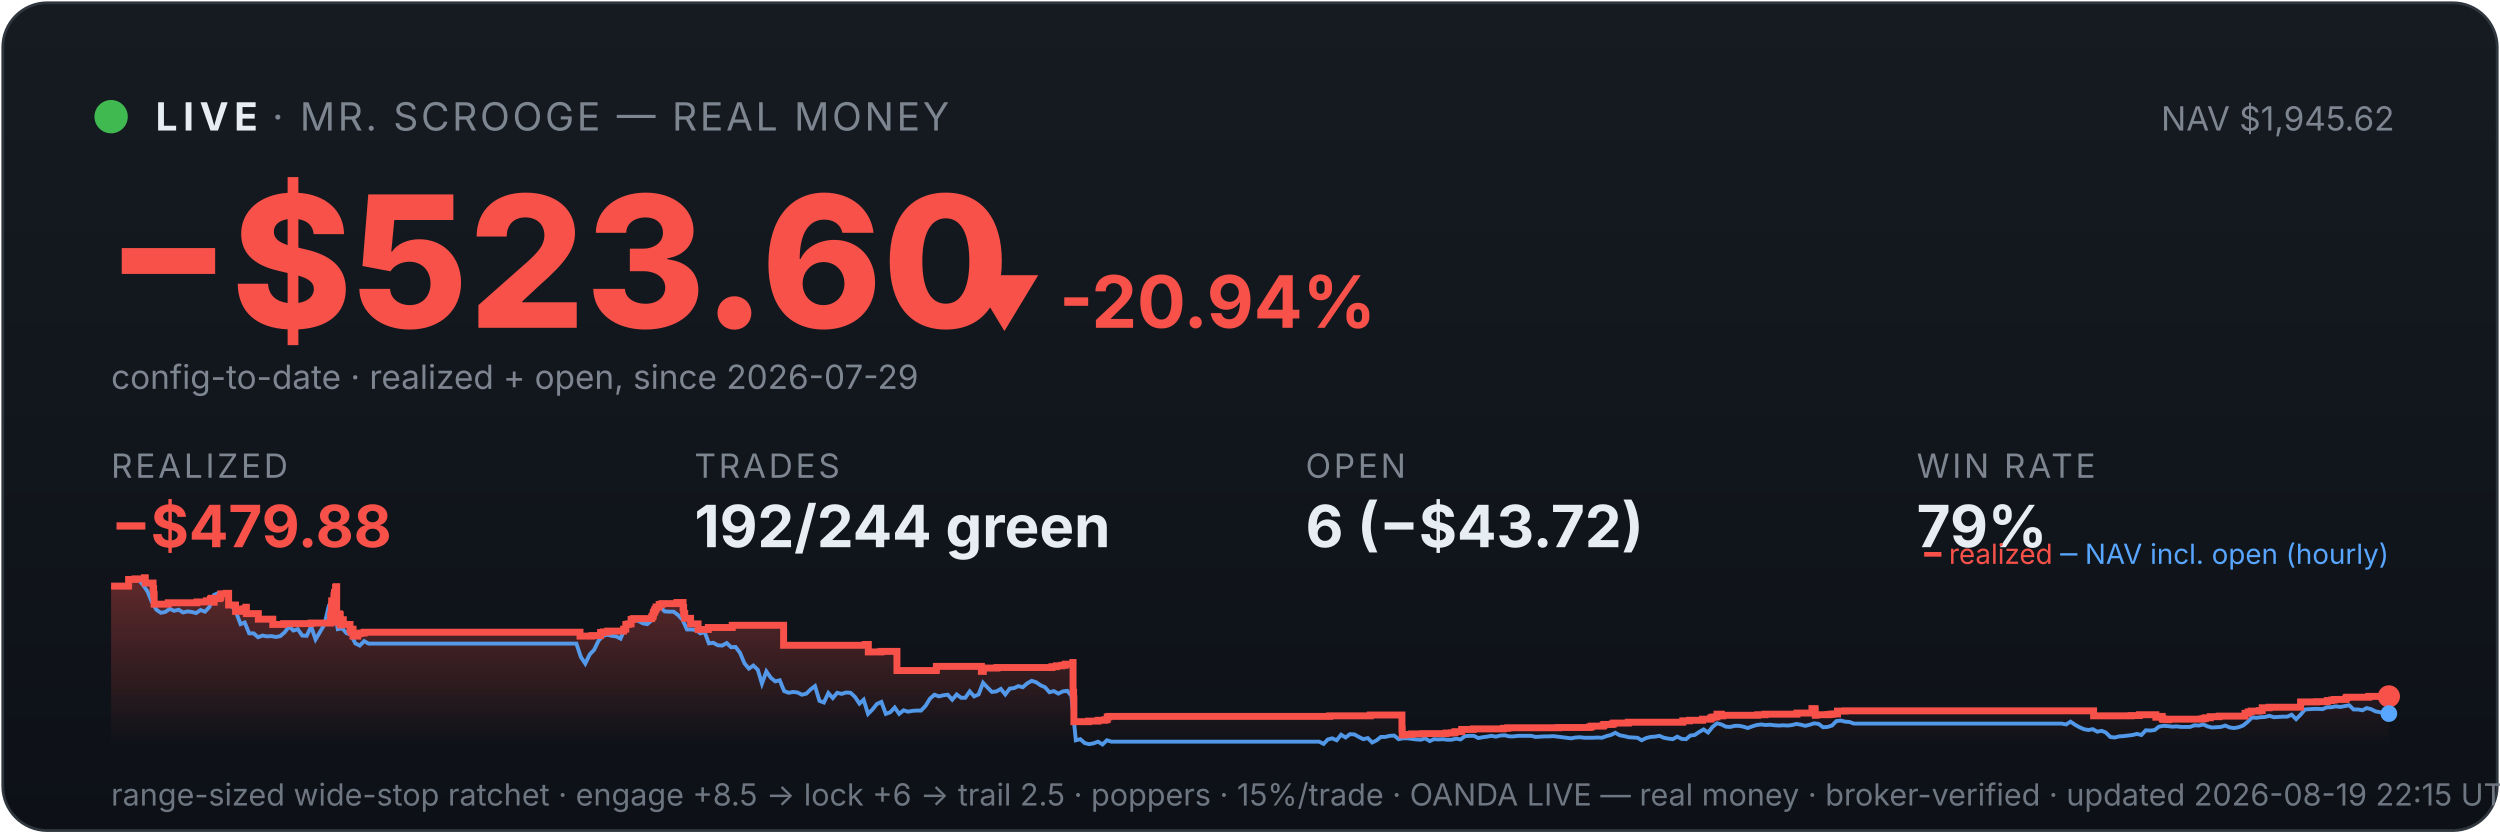
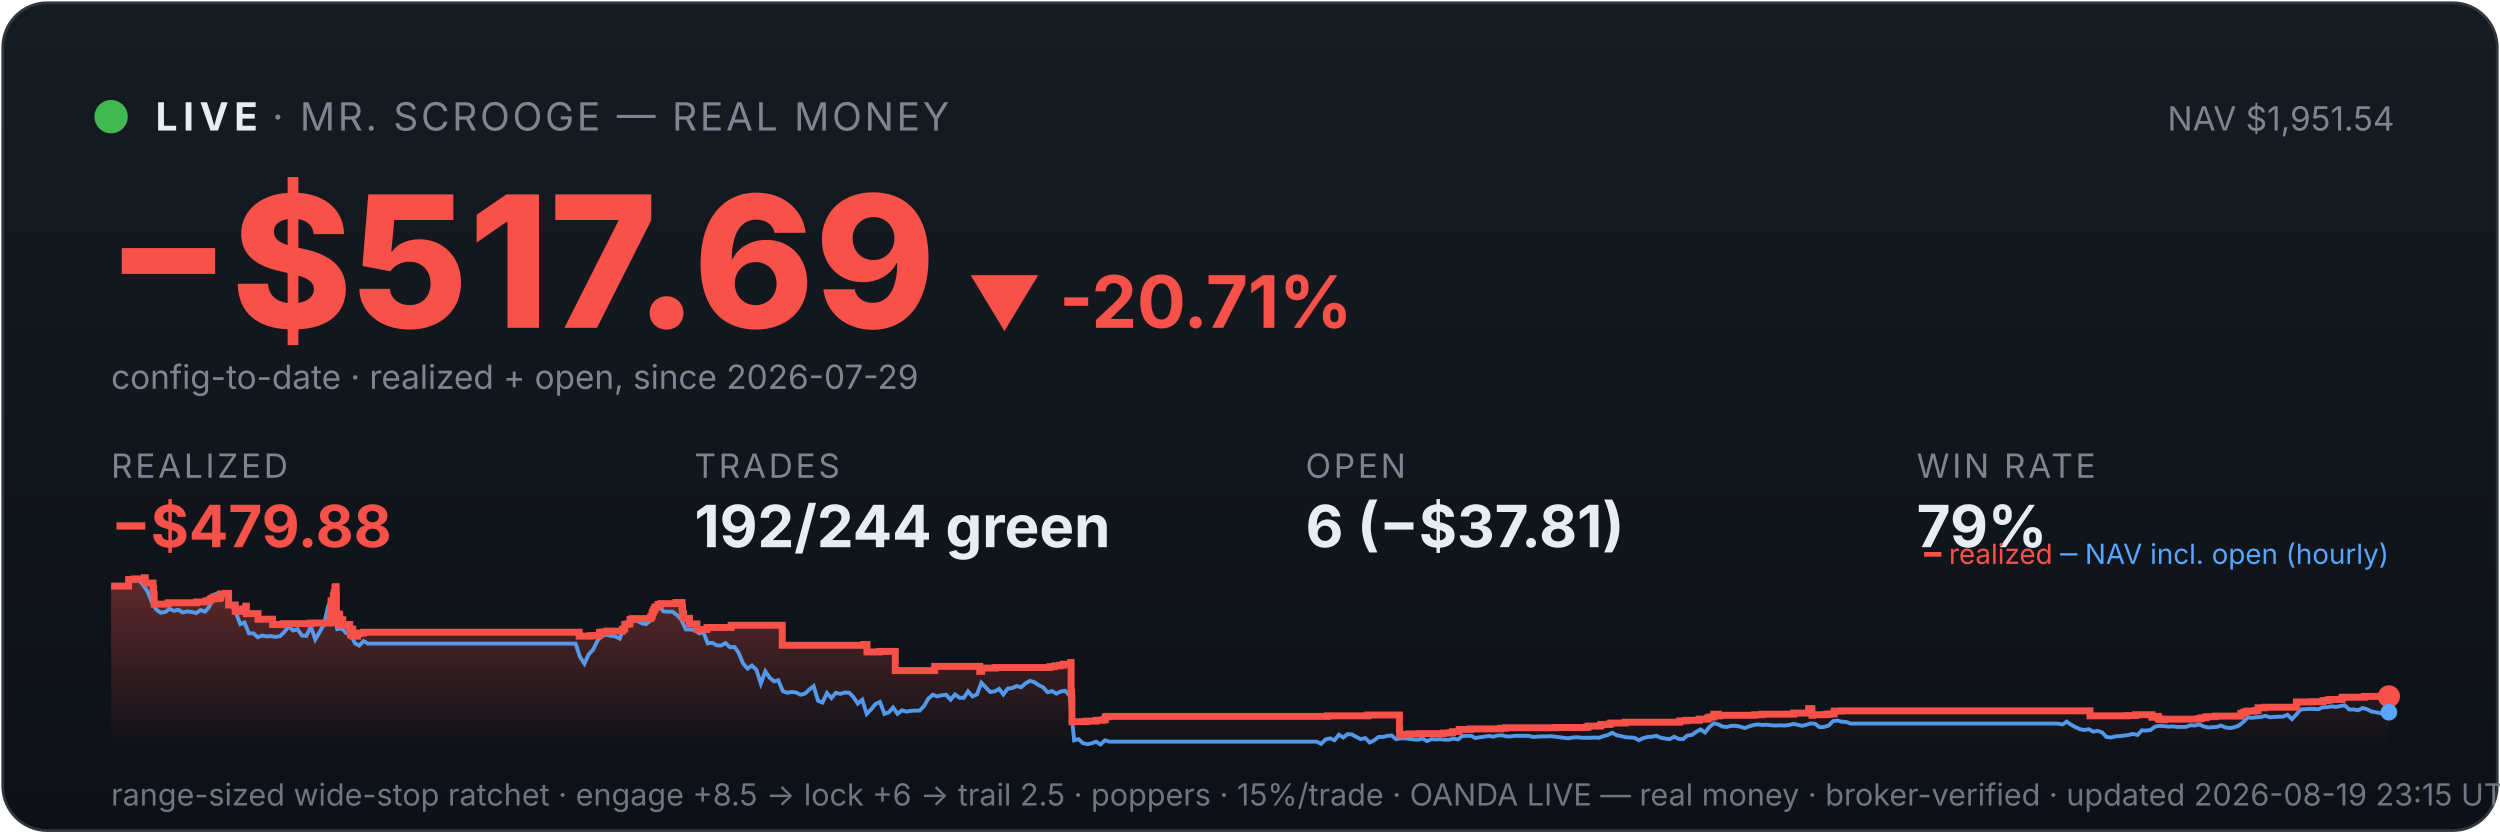
<svg xmlns="http://www.w3.org/2000/svg" viewBox="0 0 900 300" width="100%" font-family="system-ui,-apple-system,sans-serif">
  <defs>
    <linearGradient id="bg" x1="0" y1="0" x2="0" y2="1">
      <stop offset="0" stop-color="#161b22" />
      <stop offset="1" stop-color="#0d1117" />
    </linearGradient>
    <linearGradient id="fill" x1="0" y1="0" x2="0" y2="1">
      <stop offset="0" stop-color="#f85149" stop-opacity="0.35" />
      <stop offset="1" stop-color="#f85149" stop-opacity="0" />
    </linearGradient>
  </defs>
  <rect x="1" y="1" width="898" height="298" rx="16" fill="url(#bg)" stroke="#30363d" />
  <circle cx="40" cy="42" r="6" fill="#3fb950" />
  <text x="56" y="47" font-size="14" font-weight="700" fill="#e6edf3" letter-spacing="2">LIVE</text>
  <text x="98" y="47" font-size="14" fill="#7d8590" letter-spacing="1">· MR. SCROOGE — REAL MONEY</text>
-   <text x="862" y="47" font-size="12" fill="#7d8590" text-anchor="end">NAV $1,945.62</text>
-   <text x="38" y="118" font-size="66" font-weight="800" fill="#f85149">−$523.60</text>
-   <text x="348" y="118" font-size="26" font-weight="700" fill="#f85149">▼ -20.94%</text>
+   <text x="862" y="47" font-size="12" fill="#7d8590" text-anchor="end">NAV $1,951.54</text>
+   <text x="38" y="118" font-size="66" font-weight="800" fill="#f85149">−$517.69</text>
+   <text x="348" y="118" font-size="26" font-weight="700" fill="#f85149">▼ -20.71%</text>
  <text x="40" y="140" font-size="12" fill="#7d8590">config-to-date · realized + open, since 2026-07-29</text>
  <text x="40" y="172" font-family="system-ui,-apple-system,sans-serif" font-size="12" fill="#7d8590" letter-spacing="1">REALIZED</text>
  <text x="40" y="197" font-family="system-ui,-apple-system,sans-serif" font-size="21" font-weight="700" fill="#f85149">−$479.88</text>
  <text x="250" y="172" font-family="system-ui,-apple-system,sans-serif" font-size="12" fill="#7d8590" letter-spacing="1">TRADES</text>
  <text x="250" y="197" font-family="system-ui,-apple-system,sans-serif" font-size="21" font-weight="700" fill="#e6edf3">192/244 green</text>
  <text x="470" y="172" font-family="system-ui,-apple-system,sans-serif" font-size="12" fill="#7d8590" letter-spacing="1">OPEN</text>
-   <text x="470" y="197" font-family="system-ui,-apple-system,sans-serif" font-size="21" font-weight="700" fill="#e6edf3">6 (−$43.72)</text>
+   <text x="470" y="197" font-family="system-ui,-apple-system,sans-serif" font-size="21" font-weight="700" fill="#e6edf3">6 (−$37.81)</text>
  <text x="690" y="172" font-family="system-ui,-apple-system,sans-serif" font-size="12" fill="#7d8590" letter-spacing="1">WIN RATE</text>
  <text x="690" y="197" font-family="system-ui,-apple-system,sans-serif" font-size="21" font-weight="700" fill="#e6edf3">79%</text>
-   <polygon points="40,268 40.0,211.0 46.3,211.0 46.3,208.6 48.6,208.6 48.6,208.4 52.0,208.4 52.0,208.2 52.0,208.2 52.0,208.0 52.3,208.0 52.3,209.9 55.1,209.9 55.1,211.9 55.3,211.9 55.3,214.0 55.5,214.0 55.5,215.8 55.5,215.8 55.5,217.5 60.6,217.5 60.6,217.3 60.6,217.3 60.6,217.0 70.9,217.0 70.9,216.7 74.3,216.7 74.3,216.3 75.7,216.3 75.7,215.8 76.0,215.8 76.0,215.4 77.0,215.4 77.0,214.9 77.0,214.9 77.0,216.8 77.1,216.8 77.1,215.5 79.0,215.5 79.0,215.2 79.4,215.2 79.4,214.7 79.5,214.7 79.5,213.8 81.4,213.8 81.4,213.6 82.3,213.6 82.3,215.5 82.3,215.5 82.3,217.8 84.8,217.8 84.8,220.1 86.3,220.1 86.3,219.6 87.4,219.6 87.4,219.2 88.5,219.2 88.5,218.6 88.7,218.6 88.7,218.2 88.7,218.2 88.7,220.9 93.0,220.9 93.0,222.9 98.2,222.9 98.2,224.8 102.1,224.8 102.1,224.5 112.0,224.5 112.0,224.3 119.0,224.3 119.0,223.1 119.0,223.1 119.0,222.7 119.0,222.7 119.0,221.7 119.2,221.7 119.2,221.0 119.3,221.0 119.3,218.0 119.4,218.0 119.4,216.3 120.2,216.3 120.2,215.3 120.2,215.3 120.2,214.5 120.4,214.5 120.4,214.2 120.4,214.2 120.4,213.3 120.8,213.3 120.8,212.2 120.8,212.2 120.8,211.5 121.0,211.5 121.0,211.2 121.2,211.2 121.2,214.0 121.2,214.0 121.2,217.3 121.2,217.3 121.2,220.6 121.2,220.6 121.2,224.0 121.5,224.0 121.5,222.0 121.6,222.0 121.6,221.7 121.9,221.7 121.9,221.5 122.0,221.5 122.0,221.0 122.2,221.0 122.2,222.9 122.2,222.9 122.2,221.8 122.2,221.8 122.2,221.7 122.4,221.7 122.4,221.3 122.5,221.3 122.5,223.3 122.5,223.3 122.5,225.2 122.5,225.2 122.5,224.9 122.7,224.9 122.7,225.0 122.8,225.0 122.8,224.7 122.8,224.7 122.8,224.3 123.0,224.3 123.0,223.6 123.0,223.6 123.0,223.4 123.0,223.4 123.0,223.1 123.6,223.1 123.6,225.1 123.6,225.1 123.6,224.8 126.0,224.8 126.0,226.7 126.4,226.7 126.4,228.6 126.4,228.6 126.4,227.6 126.5,227.6 126.5,226.9 126.7,226.9 126.7,226.5 127.1,226.5 127.1,229.0 128.8,229.0 128.8,228.1 129.7,228.1 129.7,227.9 131.1,227.9 131.1,227.6 208.8,227.6 208.8,229.0 213.1,229.0 213.1,228.8 216.2,228.8 216.2,227.7 217.2,227.7 217.2,227.5 218.8,227.5 218.8,227.2 224.5,227.2 224.5,226.7 224.5,226.7 224.5,226.5 225.3,226.5 225.3,224.8 226.2,224.8 226.2,224.6 227.2,224.6 227.2,223.0 228.0,223.0 228.0,222.7 234.6,222.7 234.6,222.2 234.7,222.2 234.7,222.0 235.0,222.0 235.0,221.7 235.1,221.7 235.1,221.4 235.2,221.4 235.2,220.6 235.3,220.6 235.3,220.4 235.6,220.4 235.6,220.2 235.7,220.2 235.7,219.9 235.7,219.9 235.7,219.5 236.0,219.5 236.0,219.3 236.2,219.3 236.2,218.8 236.2,218.8 236.2,218.5 237.3,218.5 237.3,218.3 237.3,218.3 237.3,217.8 237.3,217.8 237.3,217.6 238.3,217.6 238.3,217.3 243.7,217.3 243.7,216.9 245.9,216.9 245.9,218.9 246.0,218.9 246.0,218.7 246.1,218.7 246.1,220.8 246.5,220.8 246.5,222.6 248.6,222.6 248.6,224.6 251.3,224.6 251.3,226.6 255.0,226.6 255.0,225.9 263.6,225.9 263.6,225.1 282.1,225.1 282.1,232.3 311.5,232.3 311.5,232.0 312.6,232.0 312.6,234.7 317.2,234.7 317.2,234.5 322.9,234.5 322.9,241.4 337.0,241.4 337.0,241.2 337.1,241.2 337.1,239.9 353.3,239.9 353.3,241.7 354.0,241.7 354.0,240.5 358.9,240.5 358.9,240.3 378.7,240.3 378.7,240.0 380.3,240.0 380.3,239.7 382.2,239.7 382.2,239.5 383.5,239.5 383.5,239.1 386.2,239.1 386.2,238.5 386.3,238.5 386.3,241.1 386.3,241.1 386.3,249.2 386.5,249.2 386.5,251.6 386.6,251.6 386.6,259.8 391.9,259.8 391.9,259.6 395.3,259.6 395.3,259.3 397.7,259.3 397.7,259.1 398.6,259.1 398.6,258.5 398.6,258.5 398.6,258.1 399.2,258.1 399.2,257.9 478.7,257.9 478.7,257.7 493.3,257.7 493.3,257.4 504.7,257.4 504.7,261.9 504.7,261.9 504.7,262.5 504.8,262.5 504.8,263.2 504.8,263.2 504.8,263.5 504.8,263.5 504.8,263.6 504.8,263.6 504.8,264.6 505.4,264.6 505.4,264.4 508.2,264.4 508.2,264.2 512.2,264.2 512.2,264.1 520.6,264.1 520.6,263.9 522.6,263.9 522.6,263.8 523.8,263.8 523.8,263.4 526.2,263.4 526.2,262.6 530.4,262.6 530.4,262.5 530.4,262.5 530.4,262.4 541.2,262.4 541.2,262.2 542.8,262.2 542.8,262.0 561.1,262.0 561.1,261.9 572.2,261.9 572.2,261.7 572.9,261.7 572.9,261.4 577.1,261.4 577.1,261.2 577.2,261.2 577.2,261.0 577.5,261.0 577.5,260.8 580.4,260.8 580.4,260.6 580.9,260.6 580.9,260.3 586.2,260.3 586.2,260.0 605.8,260.0 605.8,259.5 608.2,259.5 608.2,259.3 612.9,259.3 612.9,258.9 615.7,258.9 615.7,258.8 615.9,258.8 615.9,258.5 616.3,258.5 616.3,258.2 617.1,258.2 617.1,258.1 618.1,258.1 618.1,257.4 618.1,257.4 618.1,257.1 619.7,257.1 619.7,257.7 620.2,257.7 620.2,257.5 632.8,257.5 632.8,257.3 635.4,257.3 635.4,257.1 646.9,257.1 646.9,256.7 652.3,256.7 652.3,256.1 652.3,256.1 652.3,255.5 652.3,255.5 652.3,255.1 653.4,255.1 653.4,255.7 653.5,255.7 653.5,257.5 653.8,257.5 653.8,257.4 653.8,257.4 653.8,257.3 658.1,257.3 658.1,257.2 658.7,257.2 658.7,257.2 659.1,257.2 659.1,257.1 660.0,257.1 660.0,257.0 661.5,257.0 661.5,256.4 661.5,256.4 661.5,256.3 661.5,256.3 661.5,256.1 661.5,256.1 661.5,256.0 661.5,256.0 661.5,256.0 664.2,256.0 664.2,255.9 753.7,255.9 753.7,257.7 764.5,257.7 764.5,257.7 767.2,257.7 767.2,257.6 770.2,257.6 770.2,257.3 776.1,257.3 776.1,258.2 776.4,258.2 776.4,258.1 777.3,258.1 777.3,257.9 778.4,257.9 778.4,258.7 778.7,258.7 778.7,259.0 780.3,259.0 780.3,259.1 780.7,259.1 780.7,259.0 780.7,259.0 780.7,258.9 787.8,258.9 787.8,258.9 792.5,258.9 792.5,258.8 793.4,258.8 793.4,258.7 793.4,258.7 793.4,258.6 794.0,258.6 794.0,258.4 795.7,258.4 795.7,258.0 798.9,258.0 798.9,257.8 808.2,257.8 808.2,257.2 808.2,257.2 808.2,256.8 809.3,256.8 809.3,256.7 809.3,256.7 809.3,256.5 809.4,256.5 809.4,256.3 810.4,256.3 810.4,256.0 813.3,256.0 813.3,255.8 814.4,255.8 814.4,255.5 814.4,255.5 814.4,255.2 814.4,255.2 814.4,254.8 816.9,254.8 816.9,254.6 828.2,254.6 828.2,254.4 828.2,254.4 828.2,253.6 828.2,253.6 828.2,252.9 828.3,252.9 828.3,252.7 834.0,252.7 834.0,252.6 837.8,252.6 837.8,252.2 839.4,252.2 839.4,252.0 840.4,252.0 840.4,251.8 844.4,251.8 844.4,251.7 844.6,251.7 844.6,251.5 844.6,251.5 844.6,251.3 844.7,251.3 844.7,251.1 845.0,251.1 845.0,251.0 852.7,251.0 852.7,250.9 852.8,250.9 852.8,250.7 860.0,250.7 860.0,250.7 860,268" fill="url(#fill)" />
-   <polyline points="40.4,211.0 40.4,211.0 42.0,211.0 42.2,211.0 43.6,211.1 45.2,211.4 46.8,208.7 48.4,208.2 49.9,208.7 51.5,210.6 53.1,212.9 54.7,216.8 56.3,219.5 57.9,220.6 59.5,220.3 61.1,219.2 62.7,219.9 64.3,219.5 65.9,220.5 67.5,220.1 69.0,220.3 70.6,220.7 72.2,219.6 73.8,220.2 75.4,218.5 77.0,214.2 78.6,213.5 80.2,214.3 81.8,214.1 83.4,218.0 85.0,220.5 86.6,224.7 88.1,224.1 89.7,228.0 91.3,228.0 92.9,229.4 94.5,228.8 96.1,229.1 97.7,229.0 99.3,229.3 100.9,229.0 102.5,227.6 104.1,225.5 105.6,227.0 107.2,226.5 108.8,228.8 110.4,228.9 112.0,225.5 113.6,230.2 115.2,227.5 116.8,224.8 118.4,218.0 119.5,216.8 120.0,217.5 121.6,226.5 123.2,226.2 124.7,227.9 126.3,228.4 127.9,231.6 129.5,232.4 131.1,230.8 132.7,231.7 134.3,231.7 135.9,231.7 137.5,231.7 139.1,231.7 140.7,231.7 142.3,231.7 143.8,231.7 145.4,231.7 147.0,231.7 148.6,231.7 150.2,231.7 151.8,231.7 153.4,231.7 155.0,231.7 156.6,231.7 158.2,231.7 159.8,231.7 161.3,231.7 162.9,231.7 164.5,231.7 166.1,231.7 167.7,231.7 169.3,231.7 170.9,231.7 172.5,231.7 174.1,231.7 175.7,231.7 177.3,231.7 178.9,231.7 180.4,231.7 182.0,231.7 183.6,231.7 185.2,231.7 186.8,231.7 188.4,231.7 190.0,231.7 191.6,231.7 193.2,231.7 194.8,231.7 196.4,231.7 198.0,231.7 199.5,231.7 201.1,231.7 202.7,231.7 204.3,231.7 205.9,231.7 207.5,231.7 209.1,236.5 210.7,238.9 212.3,235.6 213.9,233.9 215.5,230.6 217.1,228.9 218.6,228.5 220.2,228.9 221.8,229.1 223.4,229.9 225.0,226.1 226.6,223.9 228.2,223.2 229.8,223.5 231.4,224.4 233.0,224.7 234.6,223.3 236.1,220.1 237.7,218.6 239.3,220.1 240.9,220.2 242.5,220.2 244.1,221.4 245.7,223.1 247.3,226.6 248.9,226.6 250.5,226.8 252.1,228.0 253.7,227.6 255.2,231.6 256.8,231.4 258.4,232.3 260.0,232.4 261.6,231.5 263.2,233.0 264.8,232.9 266.4,235.0 268.0,238.8 269.6,240.7 271.2,239.6 272.8,241.1 274.3,246.1 275.9,241.7 277.5,244.0 279.1,245.3 280.7,244.9 282.3,248.8 283.9,249.4 285.5,249.1 287.1,249.3 288.7,250.1 290.3,249.7 291.8,248.2 293.4,247.0 295.0,252.3 296.6,252.9 298.2,249.5 299.8,251.3 301.4,249.4 303.0,249.8 304.6,249.3 306.2,249.4 307.8,250.9 309.4,253.3 310.9,251.9 312.5,257.0 314.1,255.4 315.7,253.4 317.3,252.7 318.9,257.0 320.5,256.4 322.1,254.7 323.7,257.0 325.3,255.7 326.9,256.2 328.5,255.9 330.0,255.8 331.6,255.8 333.2,254.1 334.8,251.5 336.4,250.1 338.0,250.7 339.6,250.3 341.2,250.1 342.8,251.9 344.4,250.0 346.0,251.2 347.5,251.2 349.1,248.9 350.7,250.7 352.3,250.0 353.9,245.8 355.5,247.5 357.1,249.1 358.7,248.9 360.3,248.0 361.9,250.0 363.5,247.9 365.1,247.7 366.6,247.0 368.2,247.4 369.8,246.0 371.4,245.1 373.0,245.6 374.6,246.7 376.2,247.4 377.8,249.2 379.4,248.8 381.0,249.7 382.6,248.9 384.2,248.7 385.7,250.5 387.3,266.5 388.9,266.1 390.5,267.5 392.1,267.9 393.7,267.6 395.3,267.0 396.9,268.0 398.5,266.5 400.1,267.0 401.7,267.0 403.3,267.0 404.8,267.0 406.4,267.0 408.0,267.0 409.6,267.0 411.2,267.0 412.8,267.0 414.4,267.0 416.0,267.0 417.6,267.0 419.2,267.0 420.8,267.0 422.3,267.0 423.9,267.0 425.5,267.0 427.1,267.0 428.7,267.0 430.3,267.0 431.9,267.0 433.5,267.0 435.1,267.0 436.7,267.0 438.3,267.0 439.9,267.0 441.4,267.0 443.0,267.0 444.6,267.0 446.2,267.0 447.8,267.0 449.4,267.0 451.0,267.0 452.6,267.0 454.2,267.0 455.8,267.0 457.4,267.0 459.0,267.0 460.5,267.0 462.1,267.0 463.7,267.0 465.3,267.0 466.9,267.0 468.5,267.0 470.1,267.0 471.7,267.0 473.3,267.0 474.9,267.0 476.5,267.8 478.0,266.2 479.6,265.8 481.2,266.5 482.8,264.5 484.4,265.5 486.0,264.3 487.6,264.4 489.2,265.3 490.8,266.1 492.4,265.7 494.0,267.3 495.6,266.5 497.1,265.3 498.7,265.3 500.3,264.9 501.9,264.8 503.5,266.1 505.1,265.8 506.7,265.8 508.3,266.0 509.9,266.2 511.5,266.3 513.1,265.8 514.7,266.8 516.2,266.1 517.8,266.2 519.4,266.1 521.0,266.3 522.6,266.3 524.2,265.9 525.8,266.2 527.4,265.0 529.0,264.9 530.6,264.9 532.2,265.7 533.8,265.4 535.3,265.2 536.9,264.9 538.5,265.2 540.1,264.8 541.7,264.7 543.3,265.1 544.9,265.1 546.5,264.9 548.1,264.9 549.7,264.9 551.3,264.9 552.8,265.3 554.4,265.2 556.0,265.1 557.6,265.1 559.2,265.0 560.8,265.2 562.4,265.4 564.0,265.6 565.6,265.8 567.2,265.5 568.8,265.4 570.4,265.6 571.9,265.6 573.5,265.6 575.1,265.5 576.7,265.6 578.3,265.0 579.9,264.6 581.5,263.8 583.1,264.7 584.7,265.0 586.3,265.4 587.9,265.5 589.5,265.6 591.0,266.5 592.6,265.7 594.2,265.3 595.8,265.2 597.4,264.9 599.0,265.6 600.6,265.9 602.2,266.1 603.8,265.2 605.4,266.0 607.0,266.1 608.5,264.8 610.1,264.6 611.7,263.5 613.3,262.6 614.9,263.7 616.5,261.7 618.1,260.4 619.7,260.8 621.3,261.6 622.9,261.7 624.5,261.3 626.1,261.3 627.6,261.6 629.2,262.1 630.8,261.5 632.4,261.0 634.0,260.8 635.6,261.0 637.2,260.9 638.8,261.1 640.4,261.2 642.0,261.1 643.6,261.2 645.2,261.0 646.7,260.6 648.3,260.9 649.9,261.3 651.5,260.9 653.1,260.4 654.7,260.6 656.3,261.8 657.9,261.7 659.5,261.2 661.1,259.6 662.7,259.4 664.3,259.8 665.8,259.9 667.4,260.5 669.0,260.5 670.6,260.5 672.2,260.5 673.8,260.5 675.4,260.5 677.0,260.5 678.6,260.5 680.2,260.5 681.8,260.5 683.3,260.5 684.9,260.5 686.5,260.5 688.1,260.5 689.7,260.5 691.3,260.5 692.9,260.5 694.5,260.5 696.1,260.5 697.7,260.5 699.3,260.5 700.9,260.5 702.4,260.5 704.0,260.5 705.6,260.5 707.2,260.5 708.8,260.5 710.4,260.5 712.0,260.5 713.6,260.5 715.2,260.5 716.8,260.5 718.4,260.5 720.0,260.5 721.5,260.5 723.1,260.5 724.7,260.5 726.3,260.5 727.9,260.5 729.5,260.5 731.1,260.5 732.7,260.5 734.3,260.5 735.9,260.5 737.5,260.5 739.0,260.5 740.6,260.5 742.2,260.5 743.8,260.8 745.4,259.8 747.0,260.9 748.6,261.8 750.2,262.5 751.8,262.8 753.4,262.5 755.0,263.4 756.6,263.1 758.1,263.7 759.7,265.3 761.3,265.5 762.9,265.1 764.5,265.0 766.1,264.8 767.7,264.6 769.3,264.2 770.9,264.6 772.5,262.9 774.1,263.0 775.7,262.8 777.2,261.6 778.8,261.3 780.4,261.4 782.0,261.6 783.6,261.5 785.2,261.7 786.8,261.7 788.4,261.7 790.0,261.1 791.6,261.2 793.2,260.8 794.7,261.5 796.3,261.9 797.9,261.8 799.5,261.7 801.1,261.2 802.7,261.9 804.3,262.1 805.9,261.8 807.5,261.2 809.1,259.9 810.7,258.3 812.3,258.4 813.8,258.2 815.4,258.1 817.0,257.7 818.6,258.2 820.2,258.1 821.8,258.0 823.4,258.0 825.0,257.3 826.6,258.9 828.2,257.3 829.8,255.4 831.4,255.3 832.9,255.2 834.5,255.2 836.1,255.3 837.7,254.6 839.3,254.6 840.9,254.3 842.5,254.5 844.1,254.2 845.7,253.9 847.3,255.4 848.9,255.4 850.5,255.7 852.0,254.9 853.6,255.3 855.2,256.1 856.8,256.4 858.4,256.7 860.0,256.9" fill="none" stroke="#58a6ff" stroke-width="1.4" opacity="0.9" />
-   <polyline points="40.0,211.0 46.3,211.0 46.3,208.6 48.6,208.6 48.6,208.4 52.0,208.4 52.0,208.2 52.0,208.2 52.0,208.0 52.3,208.0 52.3,209.9 55.1,209.9 55.1,211.9 55.3,211.9 55.3,214.0 55.5,214.0 55.5,215.8 55.5,215.8 55.5,217.5 60.6,217.5 60.6,217.3 60.6,217.3 60.6,217.0 70.9,217.0 70.9,216.7 74.3,216.7 74.3,216.3 75.7,216.3 75.7,215.8 76.0,215.8 76.0,215.4 77.0,215.4 77.0,214.9 77.0,214.9 77.0,216.8 77.1,216.8 77.1,215.5 79.0,215.5 79.0,215.2 79.4,215.2 79.4,214.7 79.5,214.7 79.5,213.8 81.4,213.8 81.4,213.6 82.3,213.6 82.3,215.5 82.3,215.5 82.3,217.8 84.8,217.8 84.8,220.1 86.3,220.1 86.3,219.6 87.4,219.6 87.4,219.2 88.5,219.2 88.5,218.6 88.7,218.6 88.7,218.2 88.7,218.2 88.7,220.9 93.0,220.9 93.0,222.9 98.2,222.9 98.2,224.8 102.1,224.8 102.1,224.5 112.0,224.5 112.0,224.3 119.0,224.3 119.0,223.1 119.0,223.1 119.0,222.7 119.0,222.7 119.0,221.7 119.2,221.7 119.2,221.0 119.3,221.0 119.3,218.0 119.4,218.0 119.4,216.3 120.2,216.3 120.2,215.3 120.2,215.3 120.2,214.5 120.4,214.5 120.4,214.2 120.4,214.2 120.4,213.3 120.8,213.3 120.8,212.2 120.8,212.2 120.8,211.5 121.0,211.5 121.0,211.2 121.2,211.2 121.2,214.0 121.2,214.0 121.2,217.3 121.2,217.3 121.2,220.6 121.2,220.6 121.2,224.0 121.5,224.0 121.5,222.0 121.6,222.0 121.6,221.7 121.9,221.7 121.9,221.5 122.0,221.5 122.0,221.0 122.2,221.0 122.2,222.9 122.2,222.9 122.2,221.8 122.2,221.8 122.2,221.7 122.4,221.7 122.4,221.3 122.5,221.3 122.5,223.3 122.5,223.3 122.5,225.2 122.5,225.2 122.5,224.9 122.7,224.9 122.7,225.0 122.8,225.0 122.8,224.7 122.8,224.7 122.8,224.3 123.0,224.3 123.0,223.6 123.0,223.6 123.0,223.4 123.0,223.4 123.0,223.1 123.6,223.1 123.6,225.1 123.6,225.1 123.6,224.8 126.0,224.8 126.0,226.7 126.4,226.7 126.4,228.6 126.4,228.6 126.4,227.6 126.5,227.6 126.5,226.9 126.7,226.9 126.7,226.5 127.1,226.5 127.1,229.0 128.8,229.0 128.8,228.1 129.7,228.1 129.7,227.9 131.1,227.9 131.1,227.6 208.8,227.6 208.8,229.0 213.1,229.0 213.1,228.8 216.2,228.8 216.2,227.7 217.2,227.7 217.2,227.5 218.8,227.5 218.8,227.2 224.5,227.2 224.5,226.7 224.5,226.7 224.5,226.5 225.3,226.5 225.3,224.8 226.2,224.8 226.2,224.6 227.2,224.6 227.2,223.0 228.0,223.0 228.0,222.7 234.6,222.7 234.6,222.2 234.7,222.2 234.7,222.0 235.0,222.0 235.0,221.7 235.1,221.7 235.1,221.4 235.2,221.4 235.2,220.6 235.3,220.6 235.3,220.4 235.6,220.4 235.6,220.2 235.7,220.2 235.7,219.9 235.7,219.9 235.7,219.5 236.0,219.5 236.0,219.3 236.2,219.3 236.2,218.8 236.2,218.8 236.2,218.5 237.3,218.5 237.3,218.3 237.3,218.3 237.3,217.8 237.3,217.8 237.3,217.6 238.3,217.6 238.3,217.3 243.7,217.3 243.7,216.9 245.9,216.9 245.9,218.9 246.0,218.9 246.0,218.7 246.1,218.7 246.1,220.8 246.5,220.8 246.5,222.6 248.6,222.6 248.6,224.6 251.3,224.6 251.3,226.6 255.0,226.6 255.0,225.9 263.6,225.9 263.6,225.1 282.1,225.1 282.1,232.3 311.5,232.3 311.5,232.0 312.6,232.0 312.6,234.7 317.2,234.7 317.2,234.5 322.9,234.5 322.9,241.4 337.0,241.4 337.0,241.2 337.1,241.2 337.1,239.9 353.3,239.9 353.3,241.7 354.0,241.7 354.0,240.5 358.9,240.5 358.9,240.3 378.7,240.3 378.7,240.0 380.3,240.0 380.3,239.7 382.2,239.7 382.2,239.5 383.5,239.5 383.5,239.1 386.2,239.1 386.2,238.5 386.3,238.5 386.3,241.1 386.3,241.1 386.3,249.2 386.5,249.2 386.5,251.6 386.6,251.6 386.6,259.8 391.9,259.8 391.9,259.6 395.3,259.6 395.3,259.3 397.7,259.3 397.7,259.1 398.6,259.1 398.6,258.5 398.6,258.5 398.6,258.1 399.2,258.1 399.2,257.9 478.7,257.9 478.7,257.7 493.3,257.7 493.3,257.4 504.7,257.4 504.7,261.9 504.7,261.9 504.7,262.5 504.8,262.5 504.8,263.2 504.8,263.2 504.8,263.5 504.8,263.5 504.8,263.6 504.8,263.6 504.8,264.6 505.4,264.6 505.4,264.4 508.2,264.4 508.2,264.2 512.2,264.2 512.2,264.1 520.6,264.1 520.6,263.9 522.6,263.9 522.6,263.8 523.8,263.8 523.8,263.4 526.2,263.4 526.2,262.6 530.4,262.6 530.4,262.5 530.4,262.5 530.4,262.4 541.2,262.4 541.2,262.2 542.8,262.2 542.8,262.0 561.1,262.0 561.1,261.9 572.2,261.9 572.2,261.7 572.9,261.7 572.9,261.4 577.1,261.4 577.1,261.2 577.2,261.2 577.2,261.0 577.5,261.0 577.5,260.8 580.4,260.8 580.4,260.6 580.9,260.6 580.9,260.3 586.2,260.3 586.2,260.0 605.8,260.0 605.8,259.5 608.2,259.5 608.2,259.3 612.9,259.3 612.9,258.9 615.7,258.9 615.7,258.8 615.9,258.8 615.9,258.5 616.3,258.5 616.3,258.2 617.1,258.2 617.1,258.1 618.1,258.1 618.1,257.4 618.1,257.4 618.1,257.1 619.7,257.1 619.7,257.7 620.2,257.7 620.2,257.5 632.8,257.5 632.8,257.3 635.4,257.3 635.4,257.1 646.9,257.1 646.9,256.7 652.3,256.7 652.3,256.1 652.3,256.1 652.3,255.5 652.3,255.5 652.3,255.1 653.4,255.1 653.4,255.7 653.5,255.7 653.5,257.5 653.8,257.5 653.8,257.4 653.8,257.4 653.8,257.3 658.1,257.3 658.1,257.2 658.7,257.2 658.7,257.2 659.1,257.2 659.1,257.1 660.0,257.1 660.0,257.0 661.5,257.0 661.5,256.4 661.5,256.4 661.5,256.3 661.5,256.3 661.5,256.1 661.5,256.1 661.5,256.0 661.5,256.0 661.5,256.0 664.2,256.0 664.2,255.9 753.7,255.9 753.7,257.7 764.5,257.7 764.5,257.7 767.2,257.7 767.2,257.6 770.2,257.6 770.2,257.3 776.1,257.3 776.1,258.2 776.4,258.2 776.4,258.1 777.3,258.1 777.3,257.9 778.4,257.9 778.4,258.7 778.7,258.7 778.7,259.0 780.3,259.0 780.3,259.1 780.7,259.1 780.7,259.0 780.7,259.0 780.7,258.9 787.8,258.9 787.8,258.9 792.5,258.9 792.5,258.8 793.4,258.8 793.4,258.7 793.4,258.7 793.4,258.6 794.0,258.6 794.0,258.4 795.7,258.4 795.7,258.0 798.9,258.0 798.9,257.8 808.2,257.8 808.2,257.2 808.2,257.2 808.2,256.8 809.3,256.8 809.3,256.7 809.3,256.7 809.3,256.5 809.4,256.5 809.4,256.3 810.4,256.3 810.4,256.0 813.3,256.0 813.3,255.8 814.4,255.8 814.4,255.5 814.4,255.5 814.4,255.2 814.4,255.2 814.4,254.8 816.9,254.8 816.9,254.6 828.2,254.6 828.2,254.4 828.2,254.4 828.2,253.6 828.2,253.6 828.2,252.9 828.3,252.9 828.3,252.7 834.0,252.7 834.0,252.6 837.8,252.6 837.8,252.2 839.4,252.2 839.4,252.0 840.4,252.0 840.4,251.8 844.4,251.8 844.4,251.7 844.6,251.7 844.6,251.5 844.6,251.5 844.6,251.3 844.7,251.3 844.7,251.1 845.0,251.1 845.0,251.0 852.7,251.0 852.7,250.9 852.8,250.9 852.8,250.7 860.0,250.7 860.0,250.7" fill="none" stroke="#f85149" stroke-width="2.5" />
+   <polygon points="40,268 40.0,211.0 46.3,211.0 46.3,208.6 48.5,208.6 48.5,208.4 52.0,208.4 52.0,208.2 52.0,208.2 52.0,208.0 52.3,208.0 52.3,209.9 55.1,209.9 55.1,211.9 55.3,211.9 55.3,214.0 55.5,214.0 55.5,215.8 55.5,215.8 55.5,217.5 60.5,217.5 60.5,217.3 60.6,217.3 60.6,217.0 70.8,217.0 70.8,216.7 74.2,216.7 74.2,216.3 75.6,216.3 75.6,215.8 76.0,215.8 76.0,215.4 76.9,215.4 76.9,214.9 77.0,214.9 77.0,216.8 77.0,216.8 77.0,215.5 78.9,215.5 78.9,215.2 79.4,215.2 79.4,214.7 79.5,214.7 79.5,213.8 81.3,213.8 81.3,213.6 82.3,213.6 82.3,215.5 82.3,215.5 82.3,217.8 84.7,217.8 84.7,220.1 86.2,220.1 86.2,219.6 87.4,219.6 87.4,219.2 88.4,219.2 88.4,218.6 88.6,218.6 88.6,218.2 88.7,218.2 88.7,220.9 92.9,220.9 92.9,222.9 98.1,222.9 98.1,224.8 102.0,224.8 102.0,224.5 111.9,224.5 111.9,224.3 118.9,224.3 118.9,223.1 118.9,223.1 118.9,222.7 118.9,222.7 118.9,221.7 119.1,221.7 119.1,221.0 119.1,221.0 119.1,218.0 119.2,218.0 119.2,216.3 120.0,216.3 120.0,215.3 120.0,215.3 120.0,214.5 120.2,214.5 120.2,214.2 120.3,214.2 120.3,213.3 120.6,213.3 120.6,212.2 120.6,212.2 120.6,211.5 120.8,211.5 120.8,211.2 121.0,211.2 121.0,214.0 121.1,214.0 121.1,217.3 121.1,217.3 121.1,220.6 121.1,220.6 121.1,224.0 121.3,224.0 121.3,222.0 121.4,222.0 121.4,221.7 121.7,221.7 121.7,221.5 121.8,221.5 121.8,221.0 122.0,221.0 122.0,222.9 122.0,222.9 122.0,221.8 122.1,221.8 122.1,221.7 122.2,221.7 122.2,221.3 122.3,221.3 122.3,223.3 122.3,223.3 122.3,225.2 122.3,225.2 122.3,224.9 122.5,224.9 122.5,225.0 122.7,225.0 122.7,224.7 122.7,224.7 122.7,224.3 122.8,224.3 122.8,223.6 122.8,223.6 122.8,223.4 122.9,223.4 122.9,223.1 123.4,223.1 123.4,225.1 123.5,225.1 123.5,224.8 125.9,224.8 125.9,226.7 126.2,226.7 126.2,228.6 126.3,228.6 126.3,227.6 126.3,227.6 126.3,226.9 126.5,226.9 126.5,226.5 127.0,226.5 127.0,229.0 128.7,229.0 128.7,228.1 129.5,228.1 129.5,227.9 130.9,227.9 130.9,227.6 208.5,227.6 208.5,229.0 212.7,229.0 212.7,228.8 215.8,228.8 215.8,227.7 216.8,227.7 216.8,227.5 218.4,227.5 218.4,227.2 224.1,227.2 224.1,226.7 224.1,226.7 224.1,226.5 224.9,226.5 224.9,224.8 225.8,224.8 225.8,224.6 226.8,224.6 226.8,223.0 227.6,223.0 227.6,222.7 234.2,222.7 234.2,222.2 234.3,222.2 234.3,222.0 234.7,222.0 234.7,221.7 234.7,221.7 234.7,221.4 234.8,221.4 234.8,220.6 234.9,220.6 234.9,220.4 235.2,220.4 235.2,220.2 235.3,220.2 235.3,219.9 235.3,219.9 235.3,219.5 235.7,219.5 235.7,219.3 235.8,219.3 235.8,218.8 235.8,218.8 235.8,218.5 236.9,218.5 236.9,218.3 236.9,218.3 236.9,217.8 236.9,217.8 236.9,217.6 237.9,217.6 237.9,217.3 243.3,217.3 243.3,216.9 245.5,216.9 245.5,218.9 245.6,218.9 245.6,218.7 245.7,218.7 245.7,220.8 246.1,220.8 246.1,222.6 248.2,222.6 248.2,224.6 250.9,224.6 250.9,226.6 254.5,226.6 254.5,225.9 263.2,225.9 263.2,225.1 281.6,225.1 281.6,232.3 311.0,232.3 311.0,232.0 312.1,232.0 312.1,234.7 316.7,234.7 316.7,234.5 322.3,234.5 322.3,241.4 336.4,241.4 336.4,241.2 336.5,241.2 336.5,239.9 352.7,239.9 352.7,241.7 353.4,241.7 353.4,240.5 358.3,240.5 358.3,240.3 378.0,240.3 378.0,240.0 379.7,240.0 379.7,239.7 381.5,239.7 381.5,239.5 382.8,239.5 382.8,239.1 385.5,239.1 385.5,238.5 385.6,238.5 385.6,241.1 385.6,241.1 385.6,249.2 385.8,249.2 385.8,251.6 385.9,251.6 385.9,259.8 391.2,259.8 391.2,259.6 394.6,259.6 394.6,259.3 397.0,259.3 397.0,259.1 397.9,259.1 397.9,258.5 397.9,258.5 397.9,258.1 398.5,258.1 398.5,257.9 477.9,257.9 477.9,257.7 492.4,257.7 492.4,257.4 503.8,257.4 503.8,261.9 503.8,261.9 503.8,262.5 503.9,262.5 503.9,263.2 503.9,263.2 503.9,263.5 503.9,263.5 503.9,263.6 503.9,263.6 503.9,264.6 504.5,264.6 504.5,264.4 507.3,264.4 507.3,264.2 511.3,264.2 511.3,264.1 519.6,264.1 519.6,263.9 521.7,263.9 521.7,263.8 522.9,263.8 522.9,263.4 525.3,263.4 525.3,262.6 529.4,262.6 529.4,262.5 529.4,262.5 529.4,262.4 540.2,262.4 540.2,262.2 541.9,262.2 541.9,262.0 560.1,262.0 560.1,261.9 571.2,261.9 571.2,261.7 571.8,261.7 571.8,261.4 576.1,261.4 576.1,261.2 576.2,261.2 576.2,261.0 576.5,261.0 576.5,260.8 579.3,260.8 579.3,260.6 579.9,260.6 579.9,260.3 585.1,260.3 585.1,260.0 604.7,260.0 604.7,259.5 607.1,259.5 607.1,259.3 611.7,259.3 611.7,258.9 614.6,258.9 614.6,258.8 614.8,258.8 614.8,258.5 615.2,258.5 615.2,258.2 616.0,258.2 616.0,258.1 617.0,258.1 617.0,257.4 617.0,257.4 617.0,257.1 618.6,257.1 618.6,257.7 619.1,257.7 619.1,257.5 631.7,257.5 631.7,257.3 634.2,257.3 634.2,257.1 645.7,257.1 645.7,256.7 651.1,256.7 651.1,256.1 651.1,256.1 651.1,255.5 651.1,255.5 651.1,255.1 652.2,255.1 652.2,255.7 652.3,255.7 652.3,257.5 652.6,257.5 652.6,257.4 652.6,257.4 652.6,257.3 656.9,257.3 656.9,257.2 657.5,257.2 657.5,257.2 657.9,257.2 657.9,257.1 658.8,257.1 658.8,257.0 660.3,257.0 660.3,256.4 660.3,256.4 660.3,256.3 660.3,256.3 660.3,256.1 660.3,256.1 660.3,256.0 660.3,256.0 660.3,256.0 662.9,256.0 662.9,255.9 752.4,255.9 752.4,257.7 763.0,257.7 763.0,257.7 765.7,257.7 765.7,257.6 768.8,257.6 768.8,257.3 774.7,257.3 774.7,258.2 775.0,258.2 775.0,258.1 775.8,258.1 775.8,257.9 777.0,257.9 777.0,258.7 777.3,258.7 777.3,259.0 778.9,259.0 778.9,259.1 779.3,259.1 779.3,259.0 779.3,259.0 779.3,258.9 786.3,258.9 786.3,258.9 791.0,258.9 791.0,258.8 791.9,258.8 791.9,258.7 792.0,258.7 792.0,258.6 792.6,258.6 792.6,258.4 794.2,258.4 794.2,258.0 797.5,258.0 797.5,257.8 806.7,257.8 806.7,257.2 806.7,257.2 806.7,256.8 807.8,256.8 807.8,256.7 807.8,256.7 807.8,256.5 807.9,256.5 807.9,256.3 808.9,256.3 808.9,256.0 811.8,256.0 811.8,255.8 812.9,255.8 812.9,255.5 812.9,255.5 812.9,255.2 812.9,255.2 812.9,254.8 815.4,254.8 815.4,254.6 826.7,254.6 826.7,254.4 826.7,254.4 826.7,253.6 826.7,253.6 826.7,252.9 826.8,252.9 826.8,252.7 832.4,252.7 832.4,252.6 836.3,252.6 836.3,252.2 837.8,252.2 837.8,252.0 838.8,252.0 838.8,251.8 842.9,251.8 842.9,251.7 843.1,251.7 843.1,251.5 843.1,251.5 843.1,251.3 843.2,251.3 843.2,251.1 843.5,251.1 843.5,251.0 851.1,251.0 851.1,250.9 851.2,250.9 851.2,250.7 860.0,250.7 860.0,250.7 860,268" fill="url(#fill)" />
+   <polyline points="40.4,211.0 40.4,211.0 42.0,211.0 42.2,211.0 43.6,211.1 45.2,211.4 46.8,208.7 48.3,208.2 49.9,208.7 51.5,210.6 53.1,212.9 54.7,216.8 56.3,219.5 57.9,220.6 59.5,220.3 61.0,219.2 62.6,219.9 64.2,219.5 65.8,220.5 67.4,220.1 69.0,220.3 70.6,220.7 72.2,219.6 73.8,220.2 75.3,218.5 76.9,214.2 78.5,213.5 80.1,214.3 81.7,214.1 83.3,218.0 84.9,220.5 86.5,224.7 88.0,224.1 89.6,228.0 91.2,228.0 92.8,229.4 94.4,228.8 96.0,229.1 97.6,229.0 99.2,229.3 100.8,229.0 102.3,227.6 103.9,225.5 105.5,227.0 107.1,226.5 108.7,228.8 110.3,228.9 111.9,225.5 113.5,230.2 115.1,227.5 116.6,224.8 118.2,218.0 119.4,216.8 119.8,217.5 121.4,226.5 123.0,226.2 124.6,227.9 126.2,228.4 127.8,231.6 129.3,232.4 130.9,230.8 132.5,231.7 134.1,231.7 135.7,231.7 137.3,231.7 138.9,231.7 140.5,231.7 142.1,231.7 143.6,231.7 145.2,231.7 146.8,231.7 148.4,231.7 150.0,231.7 151.6,231.7 153.2,231.7 154.8,231.7 156.3,231.7 157.9,231.7 159.5,231.7 161.1,231.7 162.7,231.7 164.3,231.7 165.9,231.7 167.5,231.7 169.1,231.7 170.6,231.7 172.2,231.7 173.8,231.7 175.4,231.7 177.0,231.7 178.6,231.7 180.2,231.7 181.8,231.7 183.4,231.7 184.9,231.7 186.5,231.7 188.1,231.7 189.7,231.7 191.3,231.7 192.9,231.7 194.5,231.7 196.1,231.7 197.6,231.7 199.2,231.7 200.8,231.7 202.4,231.7 204.0,231.7 205.6,231.7 207.2,231.7 208.8,236.5 210.4,238.9 211.9,235.6 213.5,233.9 215.1,230.6 216.7,228.9 218.3,228.5 219.9,228.9 221.5,229.1 223.1,229.9 224.6,226.1 226.2,223.9 227.8,223.2 229.4,223.5 231.0,224.4 232.6,224.7 234.2,223.3 235.8,220.1 237.4,218.6 238.9,220.1 240.5,220.2 242.1,220.2 243.7,221.4 245.3,223.1 246.9,226.6 248.5,226.6 250.1,226.8 251.7,228.0 253.2,227.6 254.8,231.6 256.4,231.4 258.0,232.3 259.6,232.4 261.2,231.5 262.8,233.0 264.4,232.9 265.9,235.0 267.5,238.8 269.1,240.7 270.7,239.6 272.3,241.1 273.9,246.1 275.5,241.7 277.1,244.0 278.7,245.3 280.2,244.9 281.8,248.8 283.4,249.4 285.0,249.1 286.6,249.3 288.2,250.1 289.8,249.7 291.4,248.2 292.9,247.0 294.5,252.3 296.1,252.9 297.7,249.5 299.3,251.3 300.9,249.4 302.5,249.8 304.1,249.3 305.7,249.4 307.2,250.9 308.8,253.3 310.4,251.9 312.0,257.0 313.6,255.4 315.2,253.4 316.8,252.7 318.4,257.0 320.0,256.4 321.5,254.7 323.1,257.0 324.7,255.7 326.3,256.2 327.9,255.9 329.5,255.8 331.1,255.8 332.7,254.1 334.2,251.5 335.8,250.1 337.4,250.7 339.0,250.3 340.6,250.1 342.2,251.9 343.8,250.0 345.4,251.2 347.0,251.2 348.5,248.9 350.1,250.7 351.7,250.0 353.3,245.8 354.9,247.5 356.5,249.1 358.1,248.9 359.7,248.0 361.2,250.0 362.8,247.9 364.4,247.7 366.0,247.0 367.6,247.4 369.2,246.0 370.8,245.1 372.4,245.6 374.0,246.7 375.5,247.4 377.1,249.2 378.7,248.8 380.3,249.7 381.9,248.9 383.5,248.7 385.1,250.5 386.7,266.5 388.3,266.1 389.8,267.5 391.4,267.9 393.0,267.6 394.6,267.0 396.2,268.0 397.8,266.5 399.4,267.0 401.0,267.0 402.5,267.0 404.1,267.0 405.7,267.0 407.3,267.0 408.9,267.0 410.5,267.0 412.1,267.0 413.7,267.0 415.3,267.0 416.8,267.0 418.4,267.0 420.0,267.0 421.6,267.0 423.2,267.0 424.8,267.0 426.4,267.0 428.0,267.0 429.5,267.0 431.1,267.0 432.7,267.0 434.3,267.0 435.9,267.0 437.5,267.0 439.1,267.0 440.7,267.0 442.3,267.0 443.8,267.0 445.4,267.0 447.0,267.0 448.6,267.0 450.2,267.0 451.8,267.0 453.4,267.0 455.0,267.0 456.6,267.0 458.1,267.0 459.7,267.0 461.3,267.0 462.9,267.0 464.5,267.0 466.1,267.0 467.7,267.0 469.3,267.0 470.8,267.0 472.4,267.0 474.0,267.0 475.6,267.8 477.2,266.2 478.8,265.8 480.4,266.5 482.0,264.5 483.6,265.5 485.1,264.3 486.7,264.4 488.3,265.3 489.9,266.1 491.5,265.7 493.1,267.3 494.7,266.5 496.3,265.3 497.9,265.3 499.4,264.9 501.0,264.8 502.6,266.1 504.2,265.8 505.8,265.8 507.4,266.0 509.0,266.2 510.6,266.3 512.1,265.8 513.7,266.8 515.3,266.1 516.9,266.2 518.5,266.1 520.1,266.3 521.7,266.3 523.3,265.9 524.9,266.2 526.4,265.0 528.0,264.9 529.6,264.9 531.2,265.7 532.8,265.4 534.4,265.2 536.0,264.9 537.6,265.2 539.1,264.8 540.7,264.7 542.3,265.1 543.9,265.1 545.5,264.9 547.1,264.9 548.7,264.9 550.3,264.9 551.9,265.3 553.4,265.2 555.0,265.1 556.6,265.1 558.2,265.0 559.8,265.2 561.4,265.4 563.0,265.6 564.6,265.8 566.2,265.5 567.7,265.4 569.3,265.6 570.9,265.6 572.5,265.6 574.1,265.5 575.7,265.6 577.3,265.0 578.9,264.6 580.4,263.8 582.0,264.7 583.6,265.0 585.2,265.4 586.8,265.5 588.4,265.6 590.0,266.5 591.6,265.7 593.2,265.3 594.7,265.2 596.3,264.9 597.9,265.6 599.5,265.9 601.1,266.1 602.7,265.2 604.3,266.0 605.9,266.1 607.4,264.8 609.0,264.6 610.6,263.5 612.2,262.6 613.8,263.7 615.4,261.7 617.0,260.4 618.6,260.8 620.2,261.6 621.7,261.7 623.3,261.3 624.9,261.3 626.5,261.6 628.1,262.1 629.7,261.5 631.3,261.0 632.9,260.8 634.4,261.0 636.0,260.9 637.6,261.1 639.2,261.2 640.8,261.1 642.4,261.2 644.0,261.0 645.6,260.6 647.2,260.9 648.7,261.3 650.3,260.9 651.9,260.4 653.5,260.6 655.1,261.8 656.7,261.7 658.3,261.2 659.9,259.6 661.5,259.4 663.0,259.8 664.6,259.9 666.2,260.5 667.8,260.5 669.4,260.5 671.0,260.5 672.6,260.5 674.2,260.5 675.7,260.5 677.3,260.5 678.9,260.5 680.5,260.5 682.1,260.5 683.7,260.5 685.3,260.5 686.9,260.5 688.5,260.5 690.0,260.5 691.6,260.5 693.2,260.5 694.8,260.5 696.4,260.5 698.0,260.5 699.6,260.5 701.2,260.5 702.8,260.5 704.3,260.5 705.9,260.5 707.5,260.5 709.1,260.5 710.7,260.5 712.3,260.5 713.9,260.5 715.5,260.5 717.0,260.5 718.6,260.5 720.2,260.5 721.8,260.5 723.4,260.5 725.0,260.5 726.6,260.5 728.2,260.5 729.8,260.5 731.3,260.5 732.9,260.5 734.5,260.5 736.1,260.5 737.7,260.5 739.3,260.5 740.9,260.5 742.5,260.8 744.0,259.8 745.6,260.9 747.2,261.8 748.8,262.5 750.4,262.8 752.0,262.5 753.6,263.4 755.2,263.1 756.8,263.7 758.3,265.3 759.9,265.5 761.5,265.1 763.1,265.0 764.7,264.8 766.3,264.6 767.9,264.2 769.5,264.6 771.1,262.9 772.6,263.0 774.2,262.8 775.8,261.6 777.4,261.3 779.0,261.4 780.6,261.6 782.2,261.5 783.8,261.7 785.3,261.7 786.9,261.7 788.5,261.1 790.1,261.2 791.7,260.8 793.3,261.5 794.9,261.9 796.5,261.8 798.1,261.7 799.6,261.2 801.2,261.9 802.8,262.1 804.4,261.8 806.0,261.2 807.6,259.9 809.2,258.3 810.8,258.4 812.3,258.2 813.9,258.1 815.5,257.7 817.1,258.2 818.7,258.1 820.3,258.0 821.9,258.0 823.5,257.3 825.1,258.9 826.6,257.3 828.2,255.4 829.8,255.3 831.4,255.2 833.0,255.2 834.6,255.3 836.2,254.6 837.8,254.6 839.4,254.3 840.9,254.5 842.5,254.2 844.1,253.9 845.7,255.4 847.3,255.4 848.9,255.7 850.5,254.9 852.1,255.3 853.6,256.1 855.2,256.4 856.8,256.7 858.4,256.9 860.0,256.4" fill="none" stroke="#58a6ff" stroke-width="1.4" opacity="0.9" />
+   <polyline points="40.0,211.0 46.3,211.0 46.3,208.6 48.5,208.6 48.5,208.4 52.0,208.4 52.0,208.2 52.0,208.2 52.0,208.0 52.3,208.0 52.3,209.9 55.1,209.9 55.1,211.9 55.3,211.9 55.3,214.0 55.5,214.0 55.5,215.8 55.5,215.8 55.5,217.5 60.5,217.5 60.5,217.3 60.6,217.3 60.6,217.0 70.8,217.0 70.8,216.7 74.2,216.7 74.2,216.3 75.6,216.3 75.6,215.8 76.0,215.8 76.0,215.4 76.9,215.4 76.9,214.9 77.0,214.9 77.0,216.8 77.0,216.8 77.0,215.5 78.9,215.5 78.9,215.2 79.4,215.2 79.4,214.7 79.5,214.7 79.5,213.8 81.3,213.8 81.3,213.6 82.3,213.6 82.3,215.5 82.3,215.5 82.3,217.8 84.7,217.8 84.7,220.1 86.2,220.1 86.2,219.6 87.4,219.6 87.4,219.2 88.4,219.2 88.4,218.6 88.6,218.6 88.6,218.2 88.7,218.2 88.7,220.9 92.9,220.9 92.9,222.9 98.1,222.9 98.1,224.8 102.0,224.8 102.0,224.5 111.9,224.5 111.9,224.3 118.9,224.3 118.9,223.1 118.9,223.1 118.9,222.7 118.9,222.7 118.9,221.7 119.1,221.7 119.1,221.0 119.1,221.0 119.1,218.0 119.2,218.0 119.2,216.3 120.0,216.3 120.0,215.3 120.0,215.3 120.0,214.5 120.2,214.5 120.2,214.2 120.3,214.2 120.3,213.3 120.6,213.3 120.6,212.2 120.6,212.2 120.6,211.5 120.8,211.5 120.8,211.2 121.0,211.2 121.0,214.0 121.1,214.0 121.1,217.3 121.1,217.3 121.1,220.6 121.1,220.6 121.1,224.0 121.3,224.0 121.3,222.0 121.4,222.0 121.4,221.7 121.7,221.7 121.7,221.5 121.8,221.5 121.8,221.0 122.0,221.0 122.0,222.9 122.0,222.9 122.0,221.8 122.1,221.8 122.1,221.7 122.2,221.7 122.2,221.3 122.3,221.3 122.3,223.3 122.3,223.3 122.3,225.2 122.3,225.2 122.3,224.9 122.5,224.9 122.5,225.0 122.7,225.0 122.7,224.7 122.7,224.7 122.7,224.3 122.8,224.3 122.8,223.6 122.8,223.6 122.8,223.4 122.9,223.4 122.9,223.1 123.4,223.1 123.4,225.1 123.5,225.1 123.5,224.8 125.9,224.8 125.9,226.7 126.2,226.7 126.2,228.6 126.3,228.6 126.3,227.6 126.3,227.6 126.3,226.9 126.5,226.9 126.5,226.5 127.0,226.5 127.0,229.0 128.7,229.0 128.7,228.1 129.5,228.1 129.5,227.9 130.9,227.9 130.9,227.6 208.5,227.6 208.5,229.0 212.7,229.0 212.7,228.8 215.8,228.8 215.8,227.7 216.8,227.7 216.8,227.5 218.4,227.5 218.4,227.2 224.1,227.2 224.1,226.7 224.1,226.7 224.1,226.5 224.9,226.5 224.9,224.8 225.8,224.8 225.8,224.6 226.8,224.6 226.8,223.0 227.6,223.0 227.6,222.7 234.2,222.7 234.2,222.2 234.3,222.2 234.3,222.0 234.7,222.0 234.7,221.7 234.7,221.7 234.7,221.4 234.8,221.4 234.8,220.6 234.9,220.6 234.9,220.4 235.2,220.4 235.2,220.2 235.3,220.2 235.3,219.9 235.3,219.9 235.3,219.5 235.7,219.5 235.7,219.3 235.8,219.3 235.8,218.8 235.8,218.8 235.8,218.5 236.9,218.5 236.9,218.3 236.9,218.3 236.9,217.8 236.9,217.8 236.9,217.6 237.9,217.6 237.9,217.3 243.3,217.3 243.3,216.9 245.5,216.9 245.5,218.9 245.6,218.9 245.6,218.7 245.7,218.7 245.7,220.8 246.1,220.8 246.1,222.6 248.2,222.6 248.2,224.6 250.9,224.6 250.9,226.6 254.5,226.6 254.5,225.9 263.2,225.9 263.2,225.1 281.6,225.1 281.6,232.3 311.0,232.3 311.0,232.0 312.1,232.0 312.1,234.7 316.7,234.7 316.7,234.5 322.3,234.5 322.3,241.4 336.4,241.4 336.4,241.2 336.5,241.2 336.5,239.9 352.7,239.9 352.7,241.7 353.4,241.7 353.4,240.5 358.3,240.5 358.3,240.3 378.0,240.3 378.0,240.0 379.7,240.0 379.7,239.7 381.5,239.7 381.5,239.5 382.8,239.5 382.8,239.1 385.5,239.1 385.5,238.5 385.6,238.5 385.6,241.1 385.6,241.1 385.6,249.2 385.8,249.2 385.8,251.6 385.9,251.6 385.9,259.8 391.2,259.8 391.2,259.6 394.6,259.6 394.6,259.3 397.0,259.3 397.0,259.1 397.9,259.1 397.9,258.5 397.9,258.5 397.9,258.1 398.5,258.1 398.5,257.9 477.9,257.9 477.9,257.7 492.4,257.7 492.4,257.4 503.8,257.4 503.8,261.9 503.8,261.9 503.8,262.5 503.9,262.5 503.9,263.2 503.9,263.2 503.9,263.5 503.9,263.5 503.9,263.6 503.9,263.6 503.9,264.6 504.5,264.6 504.5,264.4 507.3,264.4 507.3,264.2 511.3,264.2 511.3,264.1 519.6,264.1 519.6,263.9 521.7,263.9 521.7,263.8 522.9,263.8 522.9,263.4 525.3,263.4 525.3,262.6 529.4,262.6 529.4,262.5 529.4,262.5 529.4,262.4 540.2,262.4 540.2,262.2 541.9,262.2 541.9,262.0 560.1,262.0 560.1,261.9 571.2,261.9 571.2,261.7 571.8,261.7 571.8,261.4 576.1,261.4 576.1,261.2 576.2,261.2 576.2,261.0 576.5,261.0 576.5,260.8 579.3,260.8 579.3,260.6 579.9,260.6 579.9,260.3 585.1,260.3 585.1,260.0 604.7,260.0 604.7,259.5 607.1,259.5 607.1,259.3 611.7,259.3 611.7,258.9 614.6,258.9 614.6,258.8 614.8,258.8 614.8,258.5 615.2,258.5 615.2,258.2 616.0,258.2 616.0,258.1 617.0,258.1 617.0,257.4 617.0,257.4 617.0,257.1 618.6,257.1 618.6,257.7 619.1,257.7 619.1,257.5 631.7,257.5 631.7,257.3 634.2,257.3 634.2,257.1 645.7,257.1 645.7,256.7 651.1,256.7 651.1,256.1 651.1,256.1 651.1,255.5 651.1,255.5 651.1,255.1 652.2,255.1 652.2,255.7 652.3,255.7 652.3,257.5 652.6,257.5 652.6,257.4 652.6,257.4 652.6,257.3 656.9,257.3 656.9,257.2 657.5,257.2 657.5,257.2 657.9,257.2 657.9,257.1 658.8,257.1 658.8,257.0 660.3,257.0 660.3,256.4 660.3,256.4 660.3,256.3 660.3,256.3 660.3,256.1 660.3,256.1 660.3,256.0 660.3,256.0 660.3,256.0 662.9,256.0 662.9,255.9 752.4,255.9 752.4,257.7 763.0,257.7 763.0,257.7 765.7,257.7 765.7,257.6 768.8,257.6 768.8,257.3 774.7,257.3 774.7,258.2 775.0,258.2 775.0,258.1 775.8,258.1 775.8,257.9 777.0,257.9 777.0,258.7 777.3,258.7 777.3,259.0 778.9,259.0 778.9,259.1 779.3,259.1 779.3,259.0 779.3,259.0 779.3,258.9 786.3,258.9 786.3,258.9 791.0,258.9 791.0,258.8 791.9,258.8 791.9,258.7 792.0,258.7 792.0,258.6 792.6,258.6 792.6,258.4 794.2,258.4 794.2,258.0 797.5,258.0 797.5,257.8 806.7,257.8 806.7,257.2 806.7,257.2 806.7,256.8 807.8,256.8 807.8,256.7 807.8,256.7 807.8,256.5 807.9,256.5 807.9,256.3 808.9,256.3 808.9,256.0 811.8,256.0 811.8,255.8 812.9,255.8 812.9,255.5 812.9,255.5 812.9,255.2 812.9,255.2 812.9,254.8 815.4,254.8 815.4,254.6 826.7,254.6 826.7,254.4 826.7,254.4 826.7,253.6 826.7,253.6 826.7,252.9 826.8,252.9 826.8,252.7 832.4,252.7 832.4,252.6 836.3,252.6 836.3,252.2 837.8,252.2 837.8,252.0 838.8,252.0 838.8,251.8 842.9,251.8 842.9,251.7 843.1,251.7 843.1,251.5 843.1,251.5 843.1,251.3 843.2,251.3 843.2,251.1 843.5,251.1 843.5,251.0 851.1,251.0 851.1,250.9 851.2,250.9 851.2,250.7 860.0,250.7 860.0,250.7" fill="none" stroke="#f85149" stroke-width="2.5" />
  <circle cx="860.0" cy="250.7" r="4" fill="#f85149" />
-   <circle cx="860.0" cy="256.9" r="3" fill="#58a6ff" />
+   <circle cx="860.0" cy="256.4" r="3" fill="#58a6ff" />
  <text x="860" y="203" font-size="10" text-anchor="end" fill="#7d8590">
    <tspan fill="#f85149">━ realized</tspan>
    <tspan fill="#58a6ff">─ NAV incl. open (hourly)</tspan>
  </text>
-   <text x="40" y="290" font-size="11" fill="#6e7681">range-sized wide-stop ratchet · engage +8.5 → lock +6 → trail 2.5 · poppers · 15%/trade · OANDA LIVE — real money · broker-verified · updated 2026-08-19 22:15 UTC</text>
+   <text x="40" y="290" font-size="11" fill="#6e7681">range-sized wide-stop ratchet · engage +8.5 → lock +6 → trail 2.5 · poppers · 15%/trade · OANDA LIVE — real money · broker-verified · updated 2026-08-19 23:15 UTC</text>
</svg>
